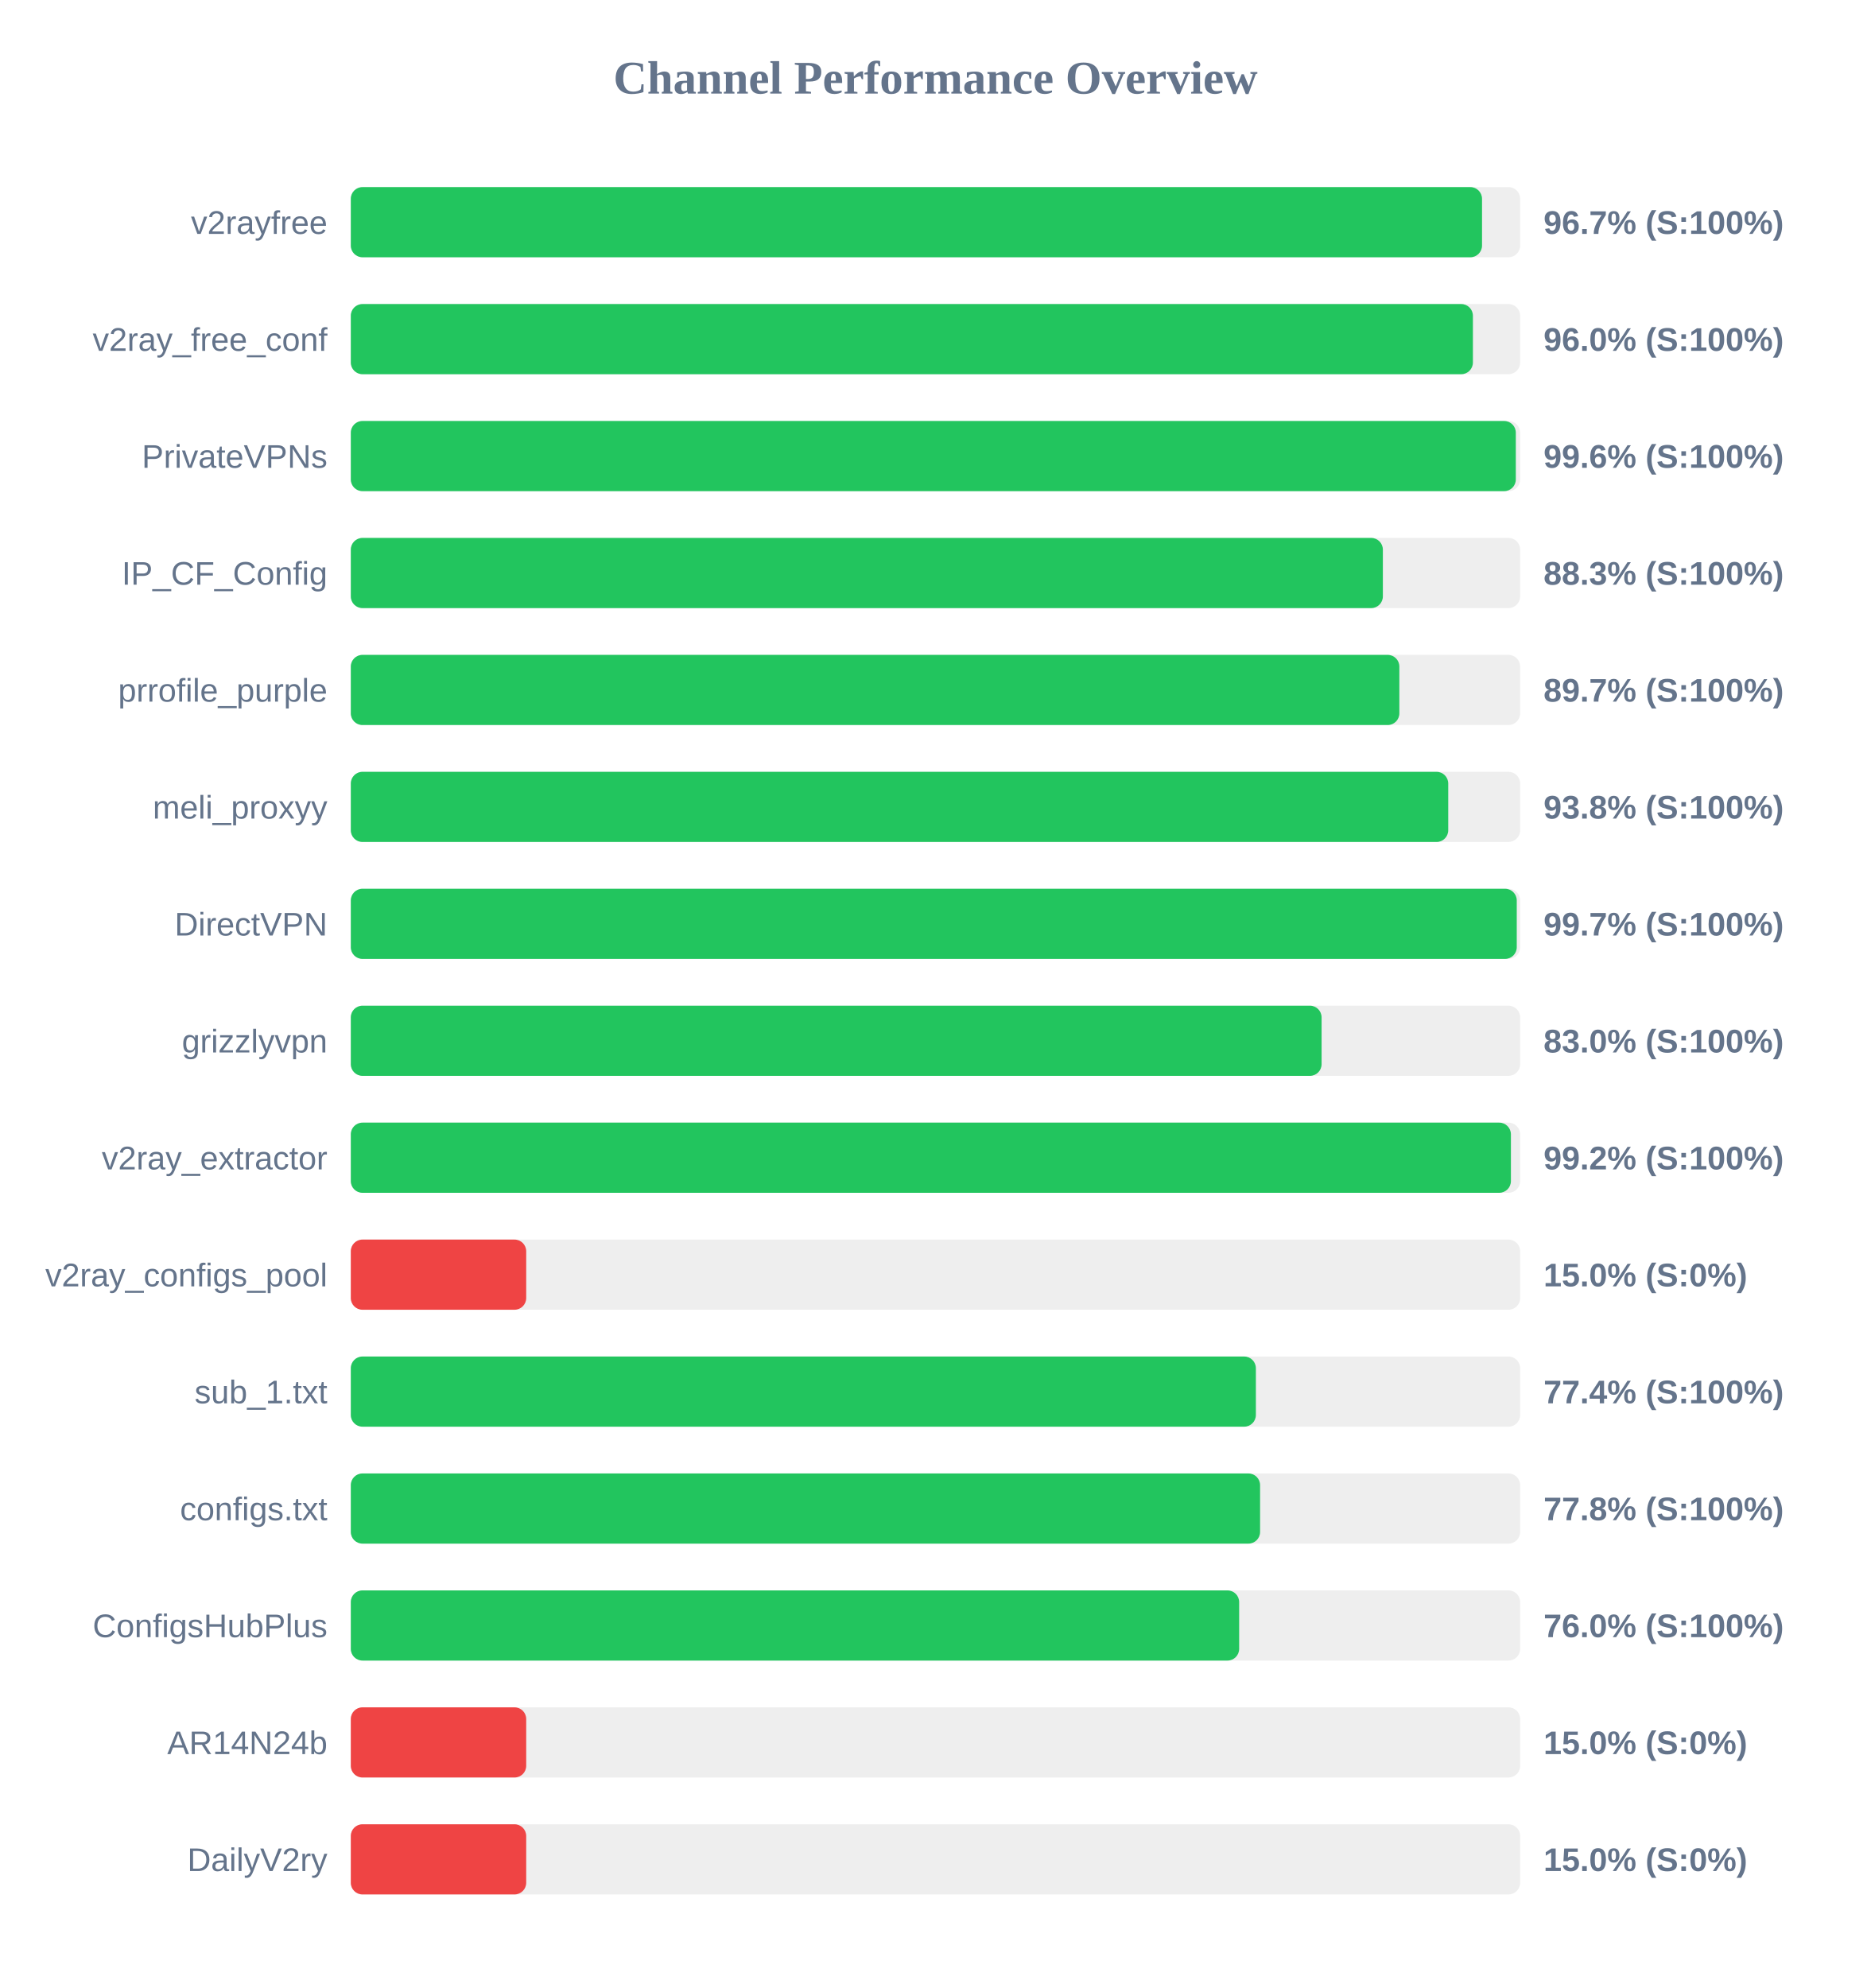
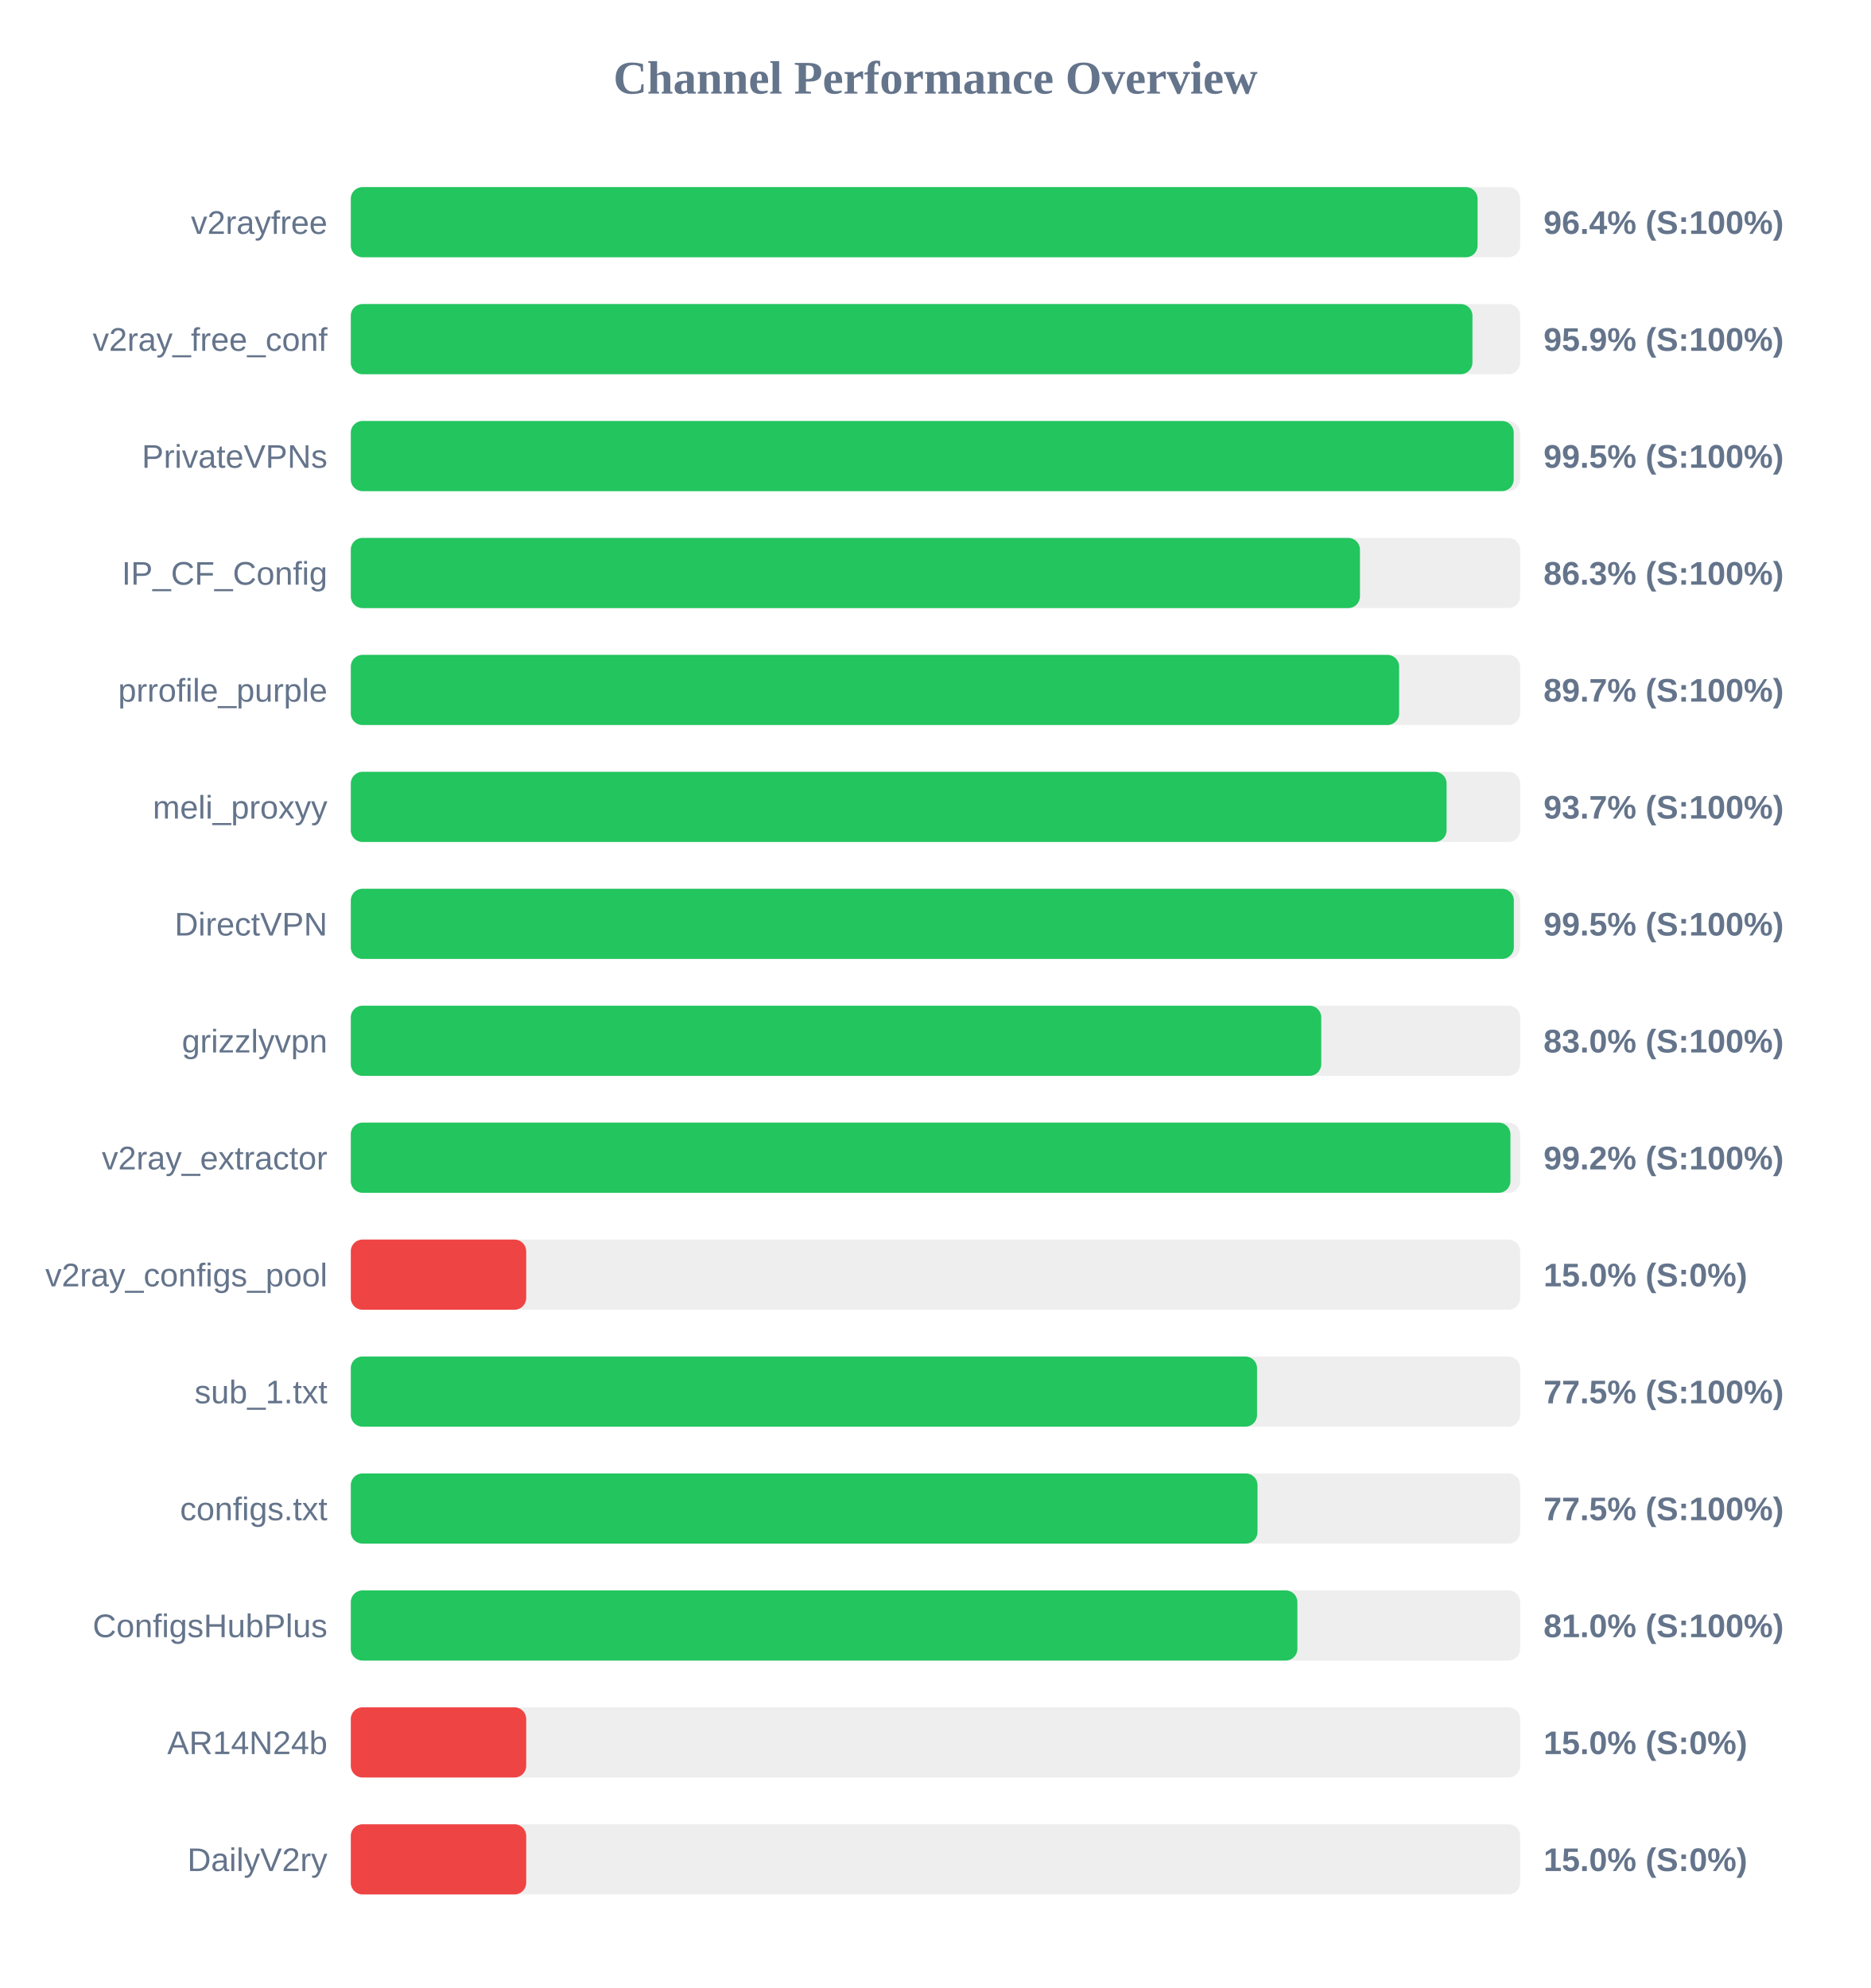
<svg xmlns="http://www.w3.org/2000/svg" width="800" height="850" version="1.1">
  <style>
        .row { font: 14px Arial; fill: #64748b; }
        .score { font: bold 14px Arial; fill: #64748b; }
    </style>
  <text x="400" y="40" text-anchor="middle" font-size="20px" font-weight="bold" fill="#64748b">Channel Performance Overview</text>
  <rect x="150" y="80" width="500" height="30" fill="#eee" rx="5" />
-   <rect x="150" y="80" width="483.7" height="30" fill="#22c55e" rx="5" />
+   <rect x="150" y="80" width="481.8" height="30" fill="#22c55e" rx="5" />
  <text x="140" y="100" text-anchor="end" class="row">v2rayfree</text>
-   <text x="660" y="100" text-anchor="start" class="score">96.7% (S:100%)</text>
+   <text x="660" y="100" text-anchor="start" class="score">96.4% (S:100%)</text>
  <rect x="150" y="130" width="500" height="30" fill="#eee" rx="5" />
-   <rect x="150" y="130" width="479.8" height="30" fill="#22c55e" rx="5" />
+   <rect x="150" y="130" width="479.6" height="30" fill="#22c55e" rx="5" />
  <text x="140" y="150" text-anchor="end" class="row">v2ray_free_conf</text>
-   <text x="660" y="150" text-anchor="start" class="score">96.0% (S:100%)</text>
+   <text x="660" y="150" text-anchor="start" class="score">95.9% (S:100%)</text>
  <rect x="150" y="180" width="500" height="30" fill="#eee" rx="5" />
-   <rect x="150" y="180" width="498.15" height="30" fill="#22c55e" rx="5" />
+   <rect x="150" y="180" width="497.25" height="30" fill="#22c55e" rx="5" />
  <text x="140" y="200" text-anchor="end" class="row">PrivateVPNs</text>
-   <text x="660" y="200" text-anchor="start" class="score">99.6% (S:100%)</text>
+   <text x="660" y="200" text-anchor="start" class="score">99.5% (S:100%)</text>
  <rect x="150" y="230" width="500" height="30" fill="#eee" rx="5" />
-   <rect x="150" y="230" width="441.3" height="30" fill="#22c55e" rx="5" />
+   <rect x="150" y="230" width="431.5" height="30" fill="#22c55e" rx="5" />
  <text x="140" y="250" text-anchor="end" class="row">IP_CF_Config</text>
-   <text x="660" y="250" text-anchor="start" class="score">88.3% (S:100%)</text>
+   <text x="660" y="250" text-anchor="start" class="score">86.3% (S:100%)</text>
  <rect x="150" y="280" width="500" height="30" fill="#eee" rx="5" />
-   <rect x="150" y="280" width="448.35" height="30" fill="#22c55e" rx="5" />
+   <rect x="150" y="280" width="448.25" height="30" fill="#22c55e" rx="5" />
  <text x="140" y="300" text-anchor="end" class="row">prrofile_purple</text>
  <text x="660" y="300" text-anchor="start" class="score">89.7% (S:100%)</text>
  <rect x="150" y="330" width="500" height="30" fill="#eee" rx="5" />
-   <rect x="150" y="330" width="469.25" height="30" fill="#22c55e" rx="5" />
+   <rect x="150" y="330" width="468.55" height="30" fill="#22c55e" rx="5" />
  <text x="140" y="350" text-anchor="end" class="row">meli_proxyy</text>
-   <text x="660" y="350" text-anchor="start" class="score">93.8% (S:100%)</text>
+   <text x="660" y="350" text-anchor="start" class="score">93.7% (S:100%)</text>
  <rect x="150" y="380" width="500" height="30" fill="#eee" rx="5" />
-   <rect x="150" y="380" width="498.55" height="30" fill="#22c55e" rx="5" />
+   <rect x="150" y="380" width="497.3" height="30" fill="#22c55e" rx="5" />
  <text x="140" y="400" text-anchor="end" class="row">DirectVPN</text>
-   <text x="660" y="400" text-anchor="start" class="score">99.7% (S:100%)</text>
+   <text x="660" y="400" text-anchor="start" class="score">99.5% (S:100%)</text>
  <rect x="150" y="430" width="500" height="30" fill="#eee" rx="5" />
-   <rect x="150" y="430" width="415.1" height="30" fill="#22c55e" rx="5" />
+   <rect x="150" y="430" width="414.95" height="30" fill="#22c55e" rx="5" />
  <text x="140" y="450" text-anchor="end" class="row">grizzlyvpn</text>
  <text x="660" y="450" text-anchor="start" class="score">83.0% (S:100%)</text>
  <rect x="150" y="480" width="500" height="30" fill="#eee" rx="5" />
-   <rect x="150" y="480" width="496.05" height="30" fill="#22c55e" rx="5" />
+   <rect x="150" y="480" width="495.85" height="30" fill="#22c55e" rx="5" />
  <text x="140" y="500" text-anchor="end" class="row">v2ray_extractor</text>
  <text x="660" y="500" text-anchor="start" class="score">99.2% (S:100%)</text>
  <rect x="150" y="530" width="500" height="30" fill="#eee" rx="5" />
  <rect x="150" y="530" width="75.0" height="30" fill="#ef4444" rx="5" />
  <text x="140" y="550" text-anchor="end" class="row">v2ray_configs_pool</text>
  <text x="660" y="550" text-anchor="start" class="score">15.0% (S:0%)</text>
  <rect x="150" y="580" width="500" height="30" fill="#eee" rx="5" />
-   <rect x="150" y="580" width="387.0" height="30" fill="#22c55e" rx="5" />
+   <rect x="150" y="580" width="387.5" height="30" fill="#22c55e" rx="5" />
  <text x="140" y="600" text-anchor="end" class="row">sub_1.txt</text>
-   <text x="660" y="600" text-anchor="start" class="score">77.4% (S:100%)</text>
+   <text x="660" y="600" text-anchor="start" class="score">77.5% (S:100%)</text>
  <rect x="150" y="630" width="500" height="30" fill="#eee" rx="5" />
-   <rect x="150" y="630" width="388.8" height="30" fill="#22c55e" rx="5" />
+   <rect x="150" y="630" width="387.7" height="30" fill="#22c55e" rx="5" />
  <text x="140" y="650" text-anchor="end" class="row">configs.txt</text>
-   <text x="660" y="650" text-anchor="start" class="score">77.8% (S:100%)</text>
+   <text x="660" y="650" text-anchor="start" class="score">77.5% (S:100%)</text>
  <rect x="150" y="680" width="500" height="30" fill="#eee" rx="5" />
-   <rect x="150" y="680" width="379.85" height="30" fill="#22c55e" rx="5" />
+   <rect x="150" y="680" width="404.75" height="30" fill="#22c55e" rx="5" />
  <text x="140" y="700" text-anchor="end" class="row">ConfigsHubPlus</text>
-   <text x="660" y="700" text-anchor="start" class="score">76.0% (S:100%)</text>
+   <text x="660" y="700" text-anchor="start" class="score">81.0% (S:100%)</text>
  <rect x="150" y="730" width="500" height="30" fill="#eee" rx="5" />
  <rect x="150" y="730" width="75.0" height="30" fill="#ef4444" rx="5" />
  <text x="140" y="750" text-anchor="end" class="row">AR14N24b</text>
  <text x="660" y="750" text-anchor="start" class="score">15.0% (S:0%)</text>
  <rect x="150" y="780" width="500" height="30" fill="#eee" rx="5" />
  <rect x="150" y="780" width="75.0" height="30" fill="#ef4444" rx="5" />
  <text x="140" y="800" text-anchor="end" class="row">DailyV2ry</text>
  <text x="660" y="800" text-anchor="start" class="score">15.0% (S:0%)</text>
</svg>
